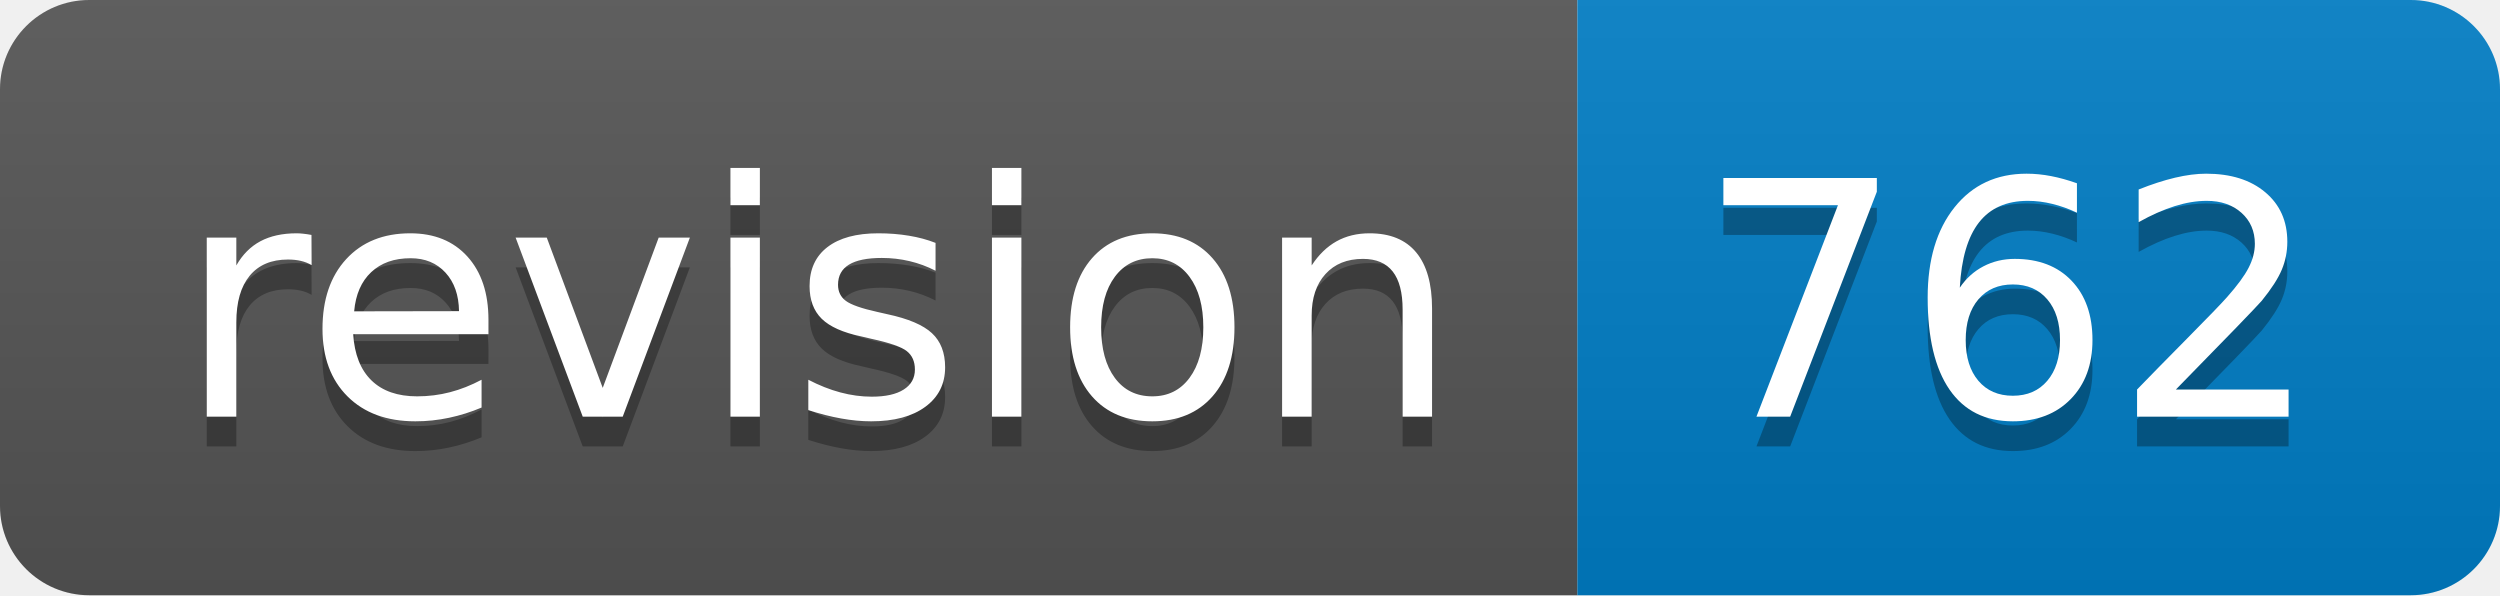
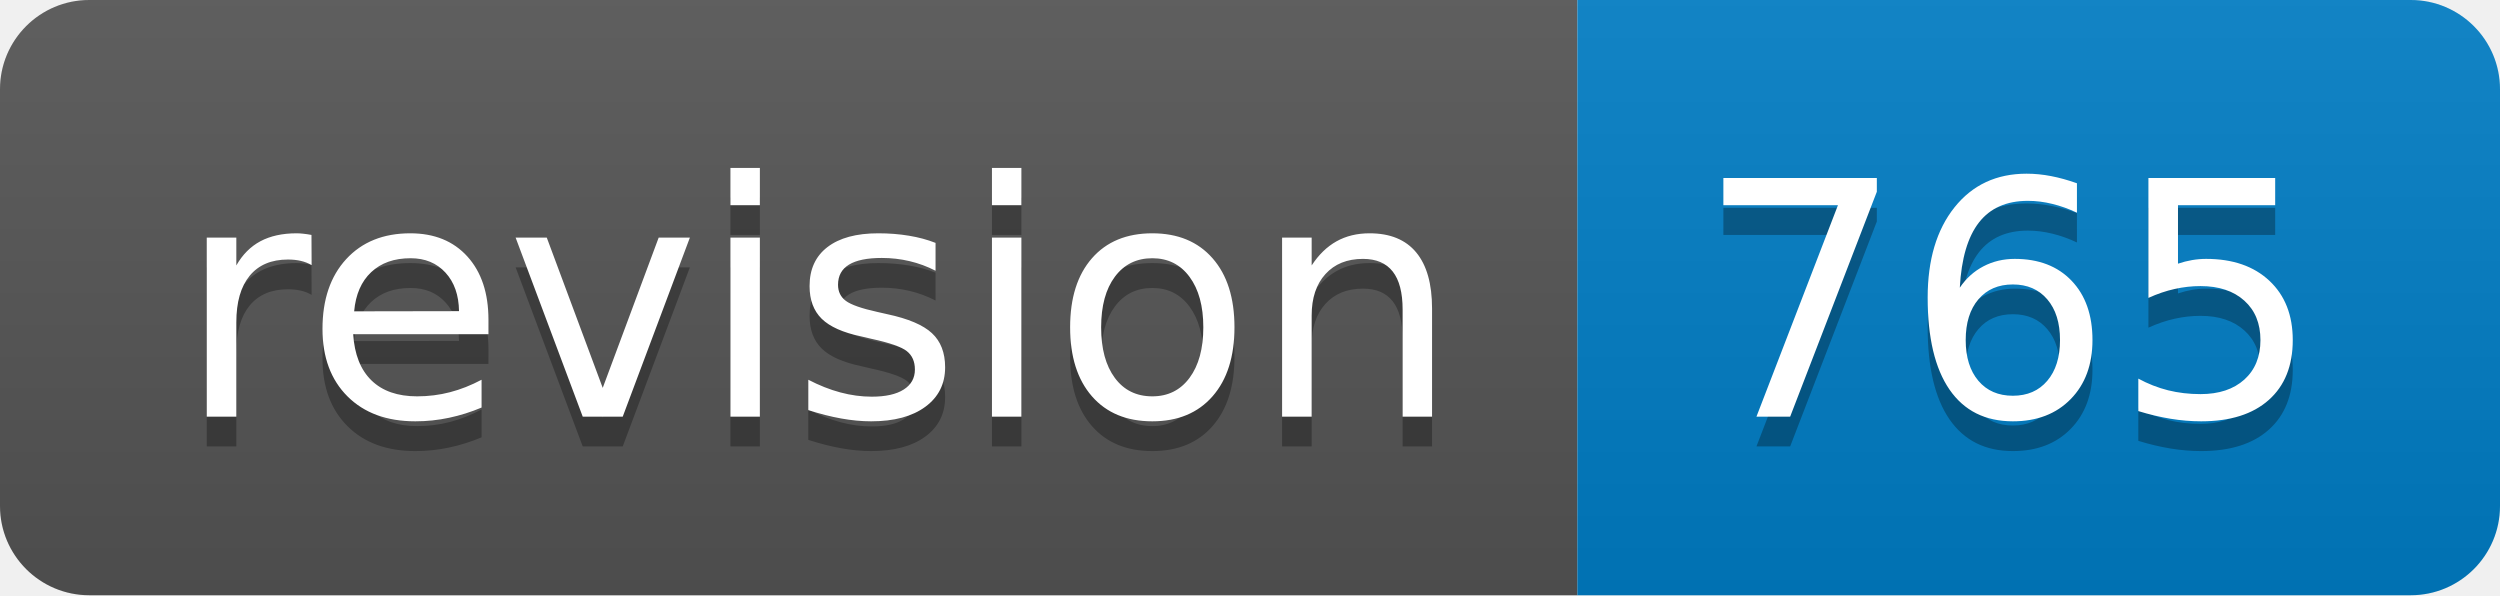
<svg xmlns="http://www.w3.org/2000/svg" width="84" height="20">
  <linearGradient id="b" x2="0" y2="100%">
    <stop offset="0" stop-color="#bbb" stop-opacity=".1" />
    <stop offset="1" stop-opacity=".1" />
  </linearGradient>
  <clipPath id="a">
    <rect width="84" height="20" rx="3" fill="#fff" />
  </clipPath>
  <g clip-path="url(#a)">
    <path fill="#555" d="M0 0h53v20H0z" />
    <path fill="#007ec6" d="M53 0h31v20H53z" />
    <path fill="url(#b)" d="M0 0h84v20H0z" />
  </g>
  <g fill="#fff" text-anchor="middle" font-family="DejaVu Sans,Verdana,Geneva,sans-serif" font-size="110">
    <text x="275" y="150" fill="#010101" fill-opacity=".3" transform="scale(.1)" textLength="430">revision</text>
    <text x="275" y="140" transform="scale(.1)" textLength="430">revision</text>
-     <text x="675" y="150" fill="#010101" fill-opacity=".3" transform="scale(.1)" textLength="210">762</text>
-     <text x="675" y="140" transform="scale(.1)" textLength="210">762</text>
+     <text x="675" y="150" fill="#010101" fill-opacity=".3" transform="scale(.1)" textLength="210">765</text>
+     <text x="675" y="140" transform="scale(.1)" textLength="210">765</text>
  </g>
</svg>
